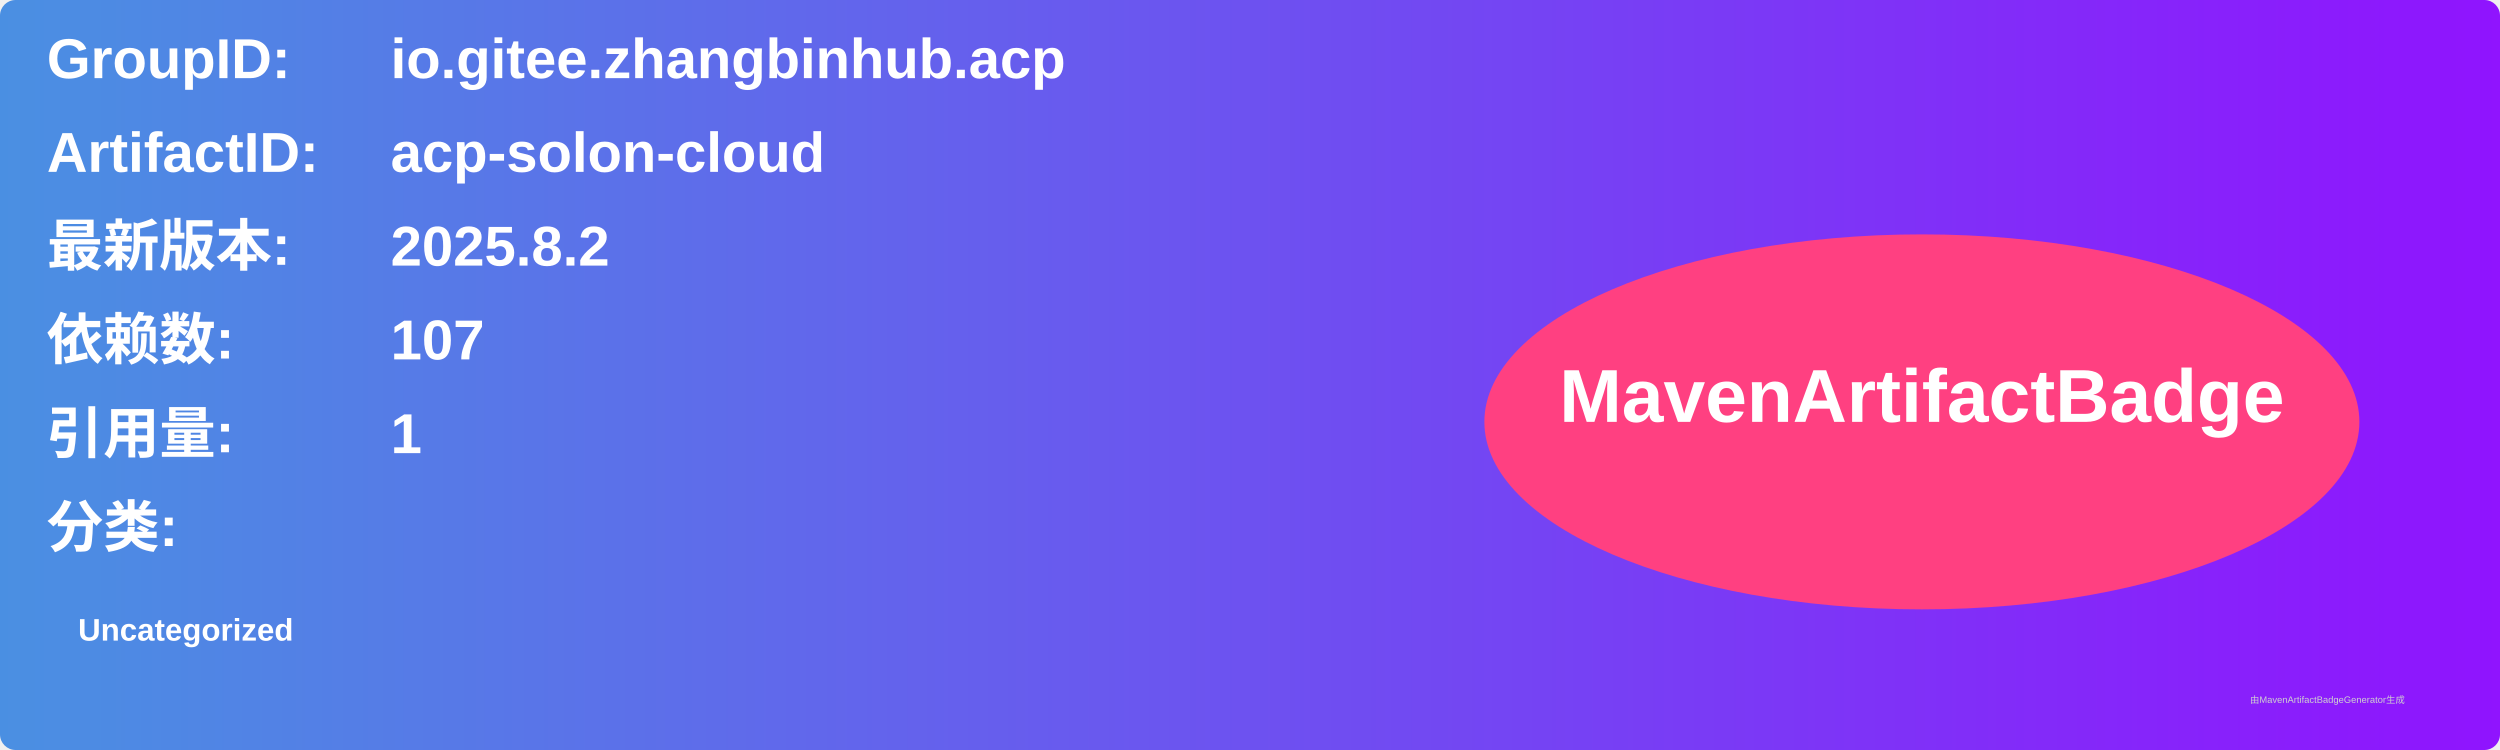
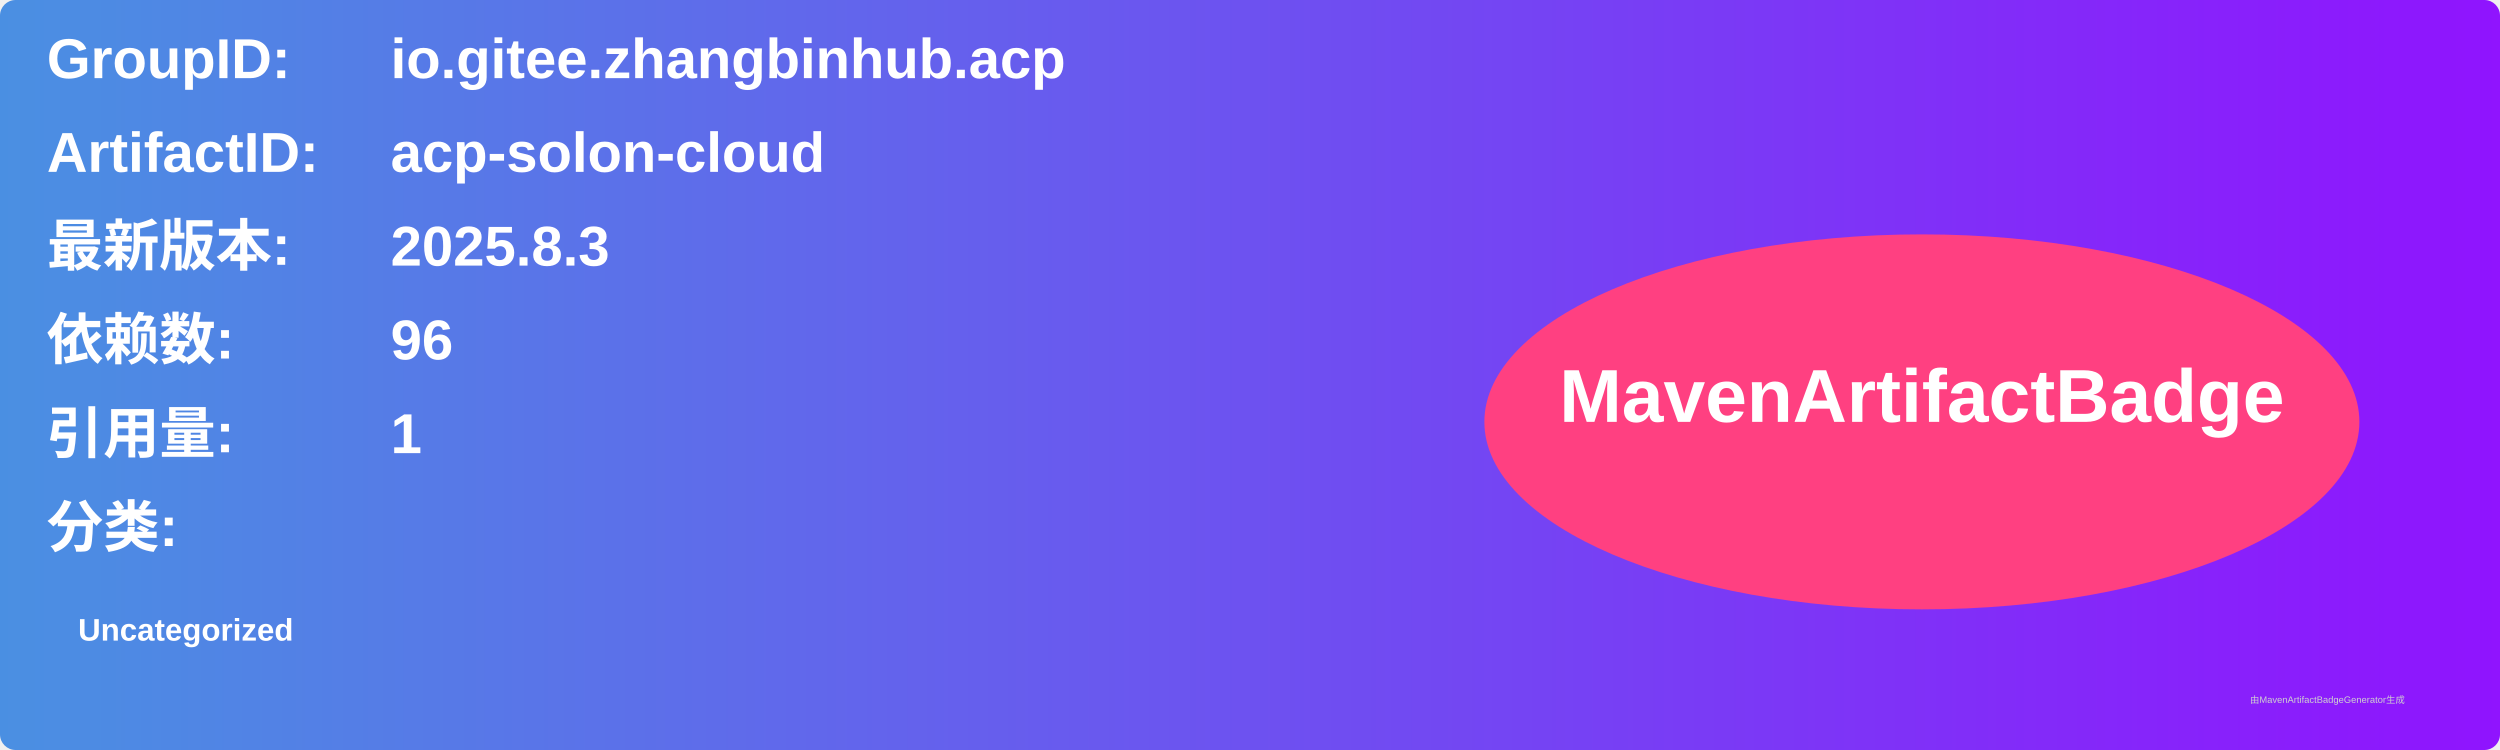
<svg xmlns="http://www.w3.org/2000/svg" width="800" height="240" viewBox="0 0 800 240">
  <linearGradient id="grad" x1="0%" y1="0%" x2="100%" y2="0%">
    <stop offset="0%" stop-color="#4a90e2" />
    <stop offset="100%" stop-color="#9013fe" />
  </linearGradient>
  <rect width="100%" height="100%" rx="5" ry="5" fill="url(#grad)" />
  <g transform="translate(15, 15)">
    <text x="0" y="10" font-family="Arial" font-size="18" fill="white" font-weight="bold" width="260">GroupID:</text>
    <text x="110" y="10" font-family="Arial" font-size="18" fill="white" font-weight="bold" width="460">io.gitee.zhangbinhub.acp</text>
    <text x="0" y="40" font-family="Arial" font-size="18" fill="white" font-weight="bold" width="260">ArtifactID:</text>
    <text x="110" y="40" font-family="Arial" font-size="18" fill="white" font-weight="bold" width="460">acp-solon-cloud</text>
    <text x="0" y="70" font-family="Arial" font-size="18" fill="white" font-weight="bold">最新版本:</text>
    <text x="110" y="70" font-family="Arial" font-size="18" fill="white" font-weight="bold">
-       <tspan font-weight="bold">2025.8.2</tspan>
+       <tspan font-weight="bold">2025.8.3</tspan>
    </text>
    <text x="0" y="100" font-family="Arial" font-size="18" fill="white" font-weight="bold">依赖数: </text>
    <text x="110" y="100" font-family="Arial" font-size="18" fill="white">
-       <tspan font-weight="bold">107</tspan>
+       <tspan font-weight="bold">96</tspan>
    </text>
    <text x="0" y="130" font-family="Arial" font-size="18" fill="white" font-weight="bold">引用量: </text>
    <text x="110" y="130" font-family="Arial" font-size="18" fill="white">
      <tspan font-weight="bold">1</tspan>
    </text>
    <text x="0" y="160" font-family="Arial" font-size="18" fill="white" font-weight="bold">分类:</text>
    <text x="10" y="190" font-family="Arial" font-size="10" fill="white">
      <tspan font-weight="bold">Uncategorized</tspan>
    </text>
    <ellipse cx="600" cy="120" rx="140" ry="60" fill="#ff4081" />
    <text x="600" y="120" text-anchor="middle" font-family="Arial" font-size="24" fill="white" font-weight="bold">MavenArtifactBadge</text>
  </g>
  <text x="720" y="225" font-family="Arial" font-size="3" fill="#d0d0d0">由MavenArtifactBadgeGenerator生成</text>
</svg>
